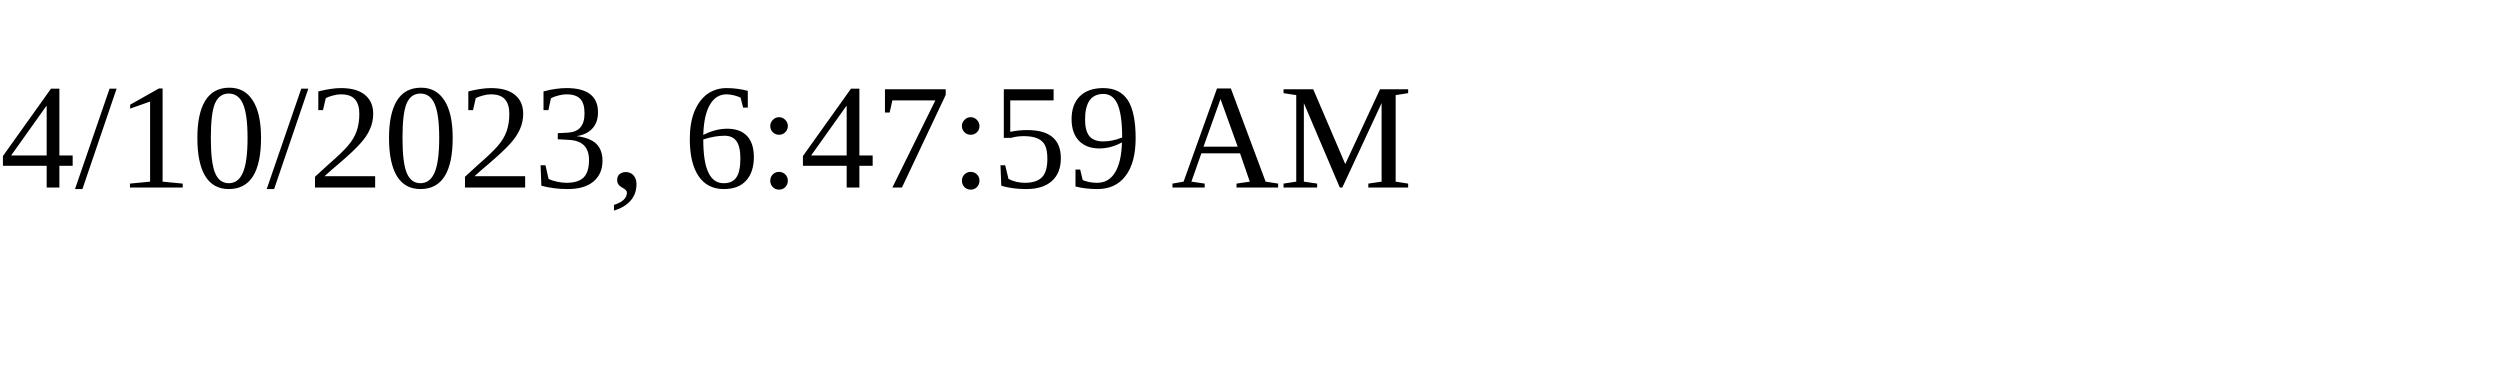
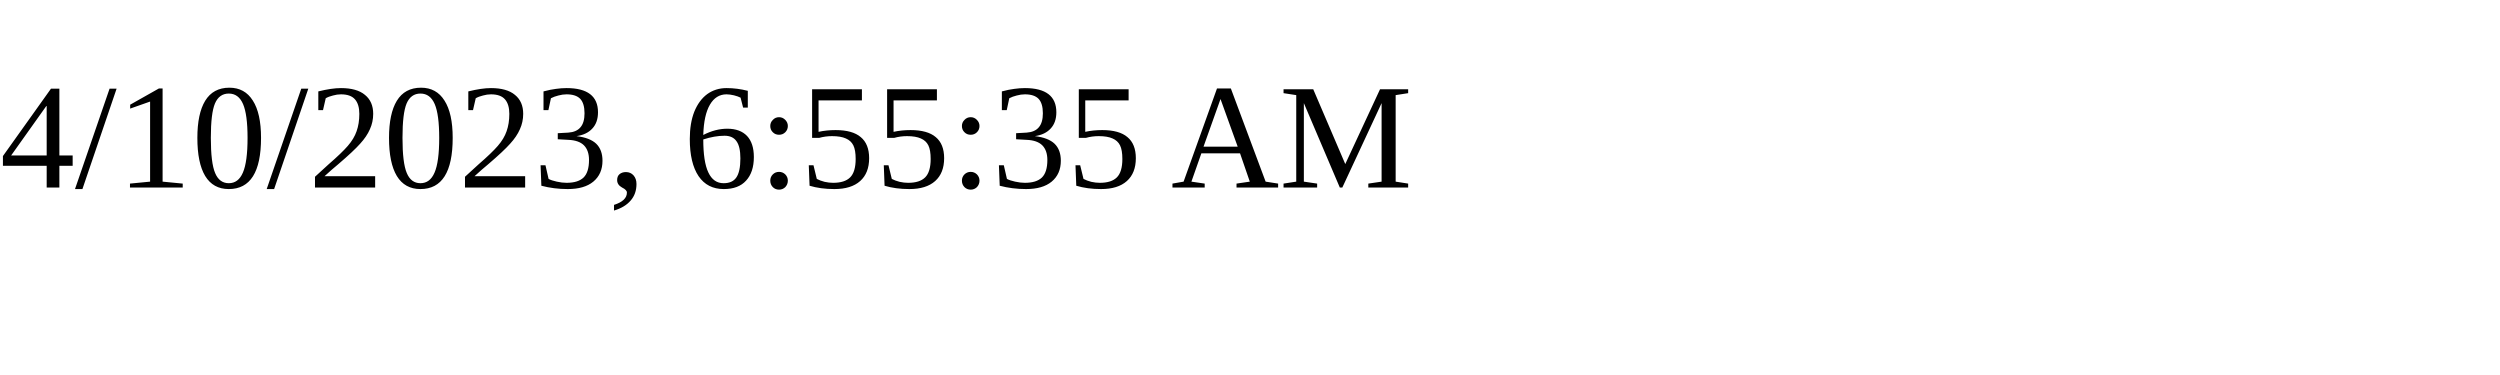
<svg xmlns="http://www.w3.org/2000/svg" height="30" width="200">
-   <text x="0" y="15">4/10/2023, 6:47:59 AM</text>
+   <text x="0" y="15">4/10/2023, 6:55:35 AM</text>
</svg>
